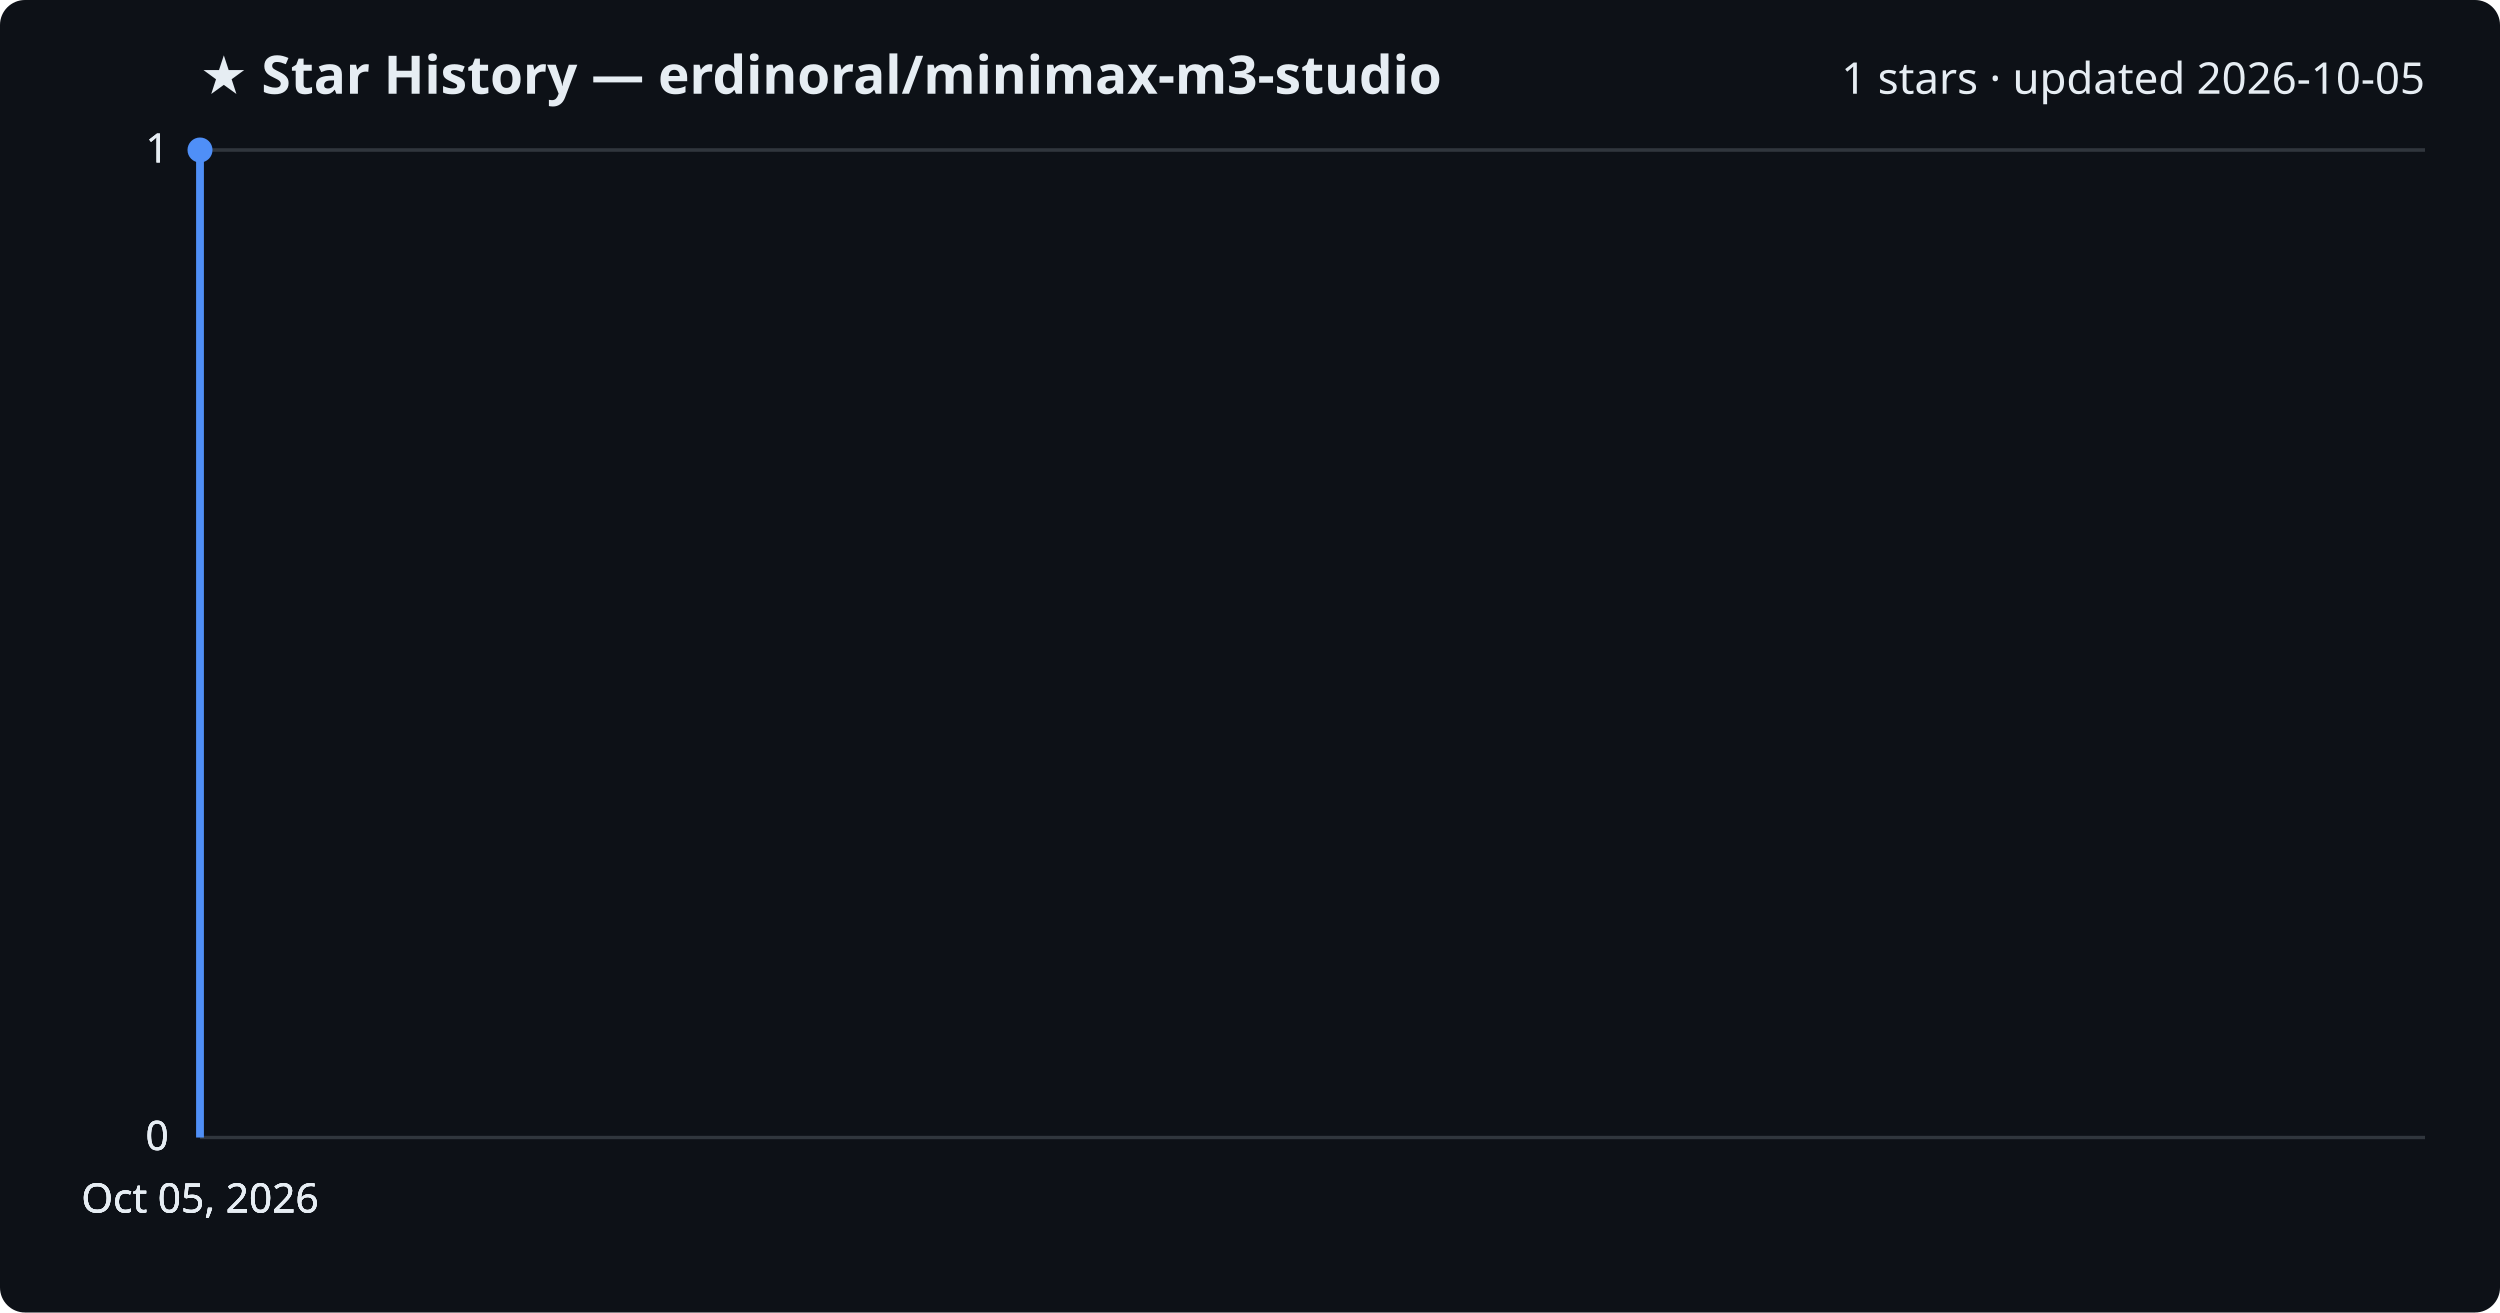
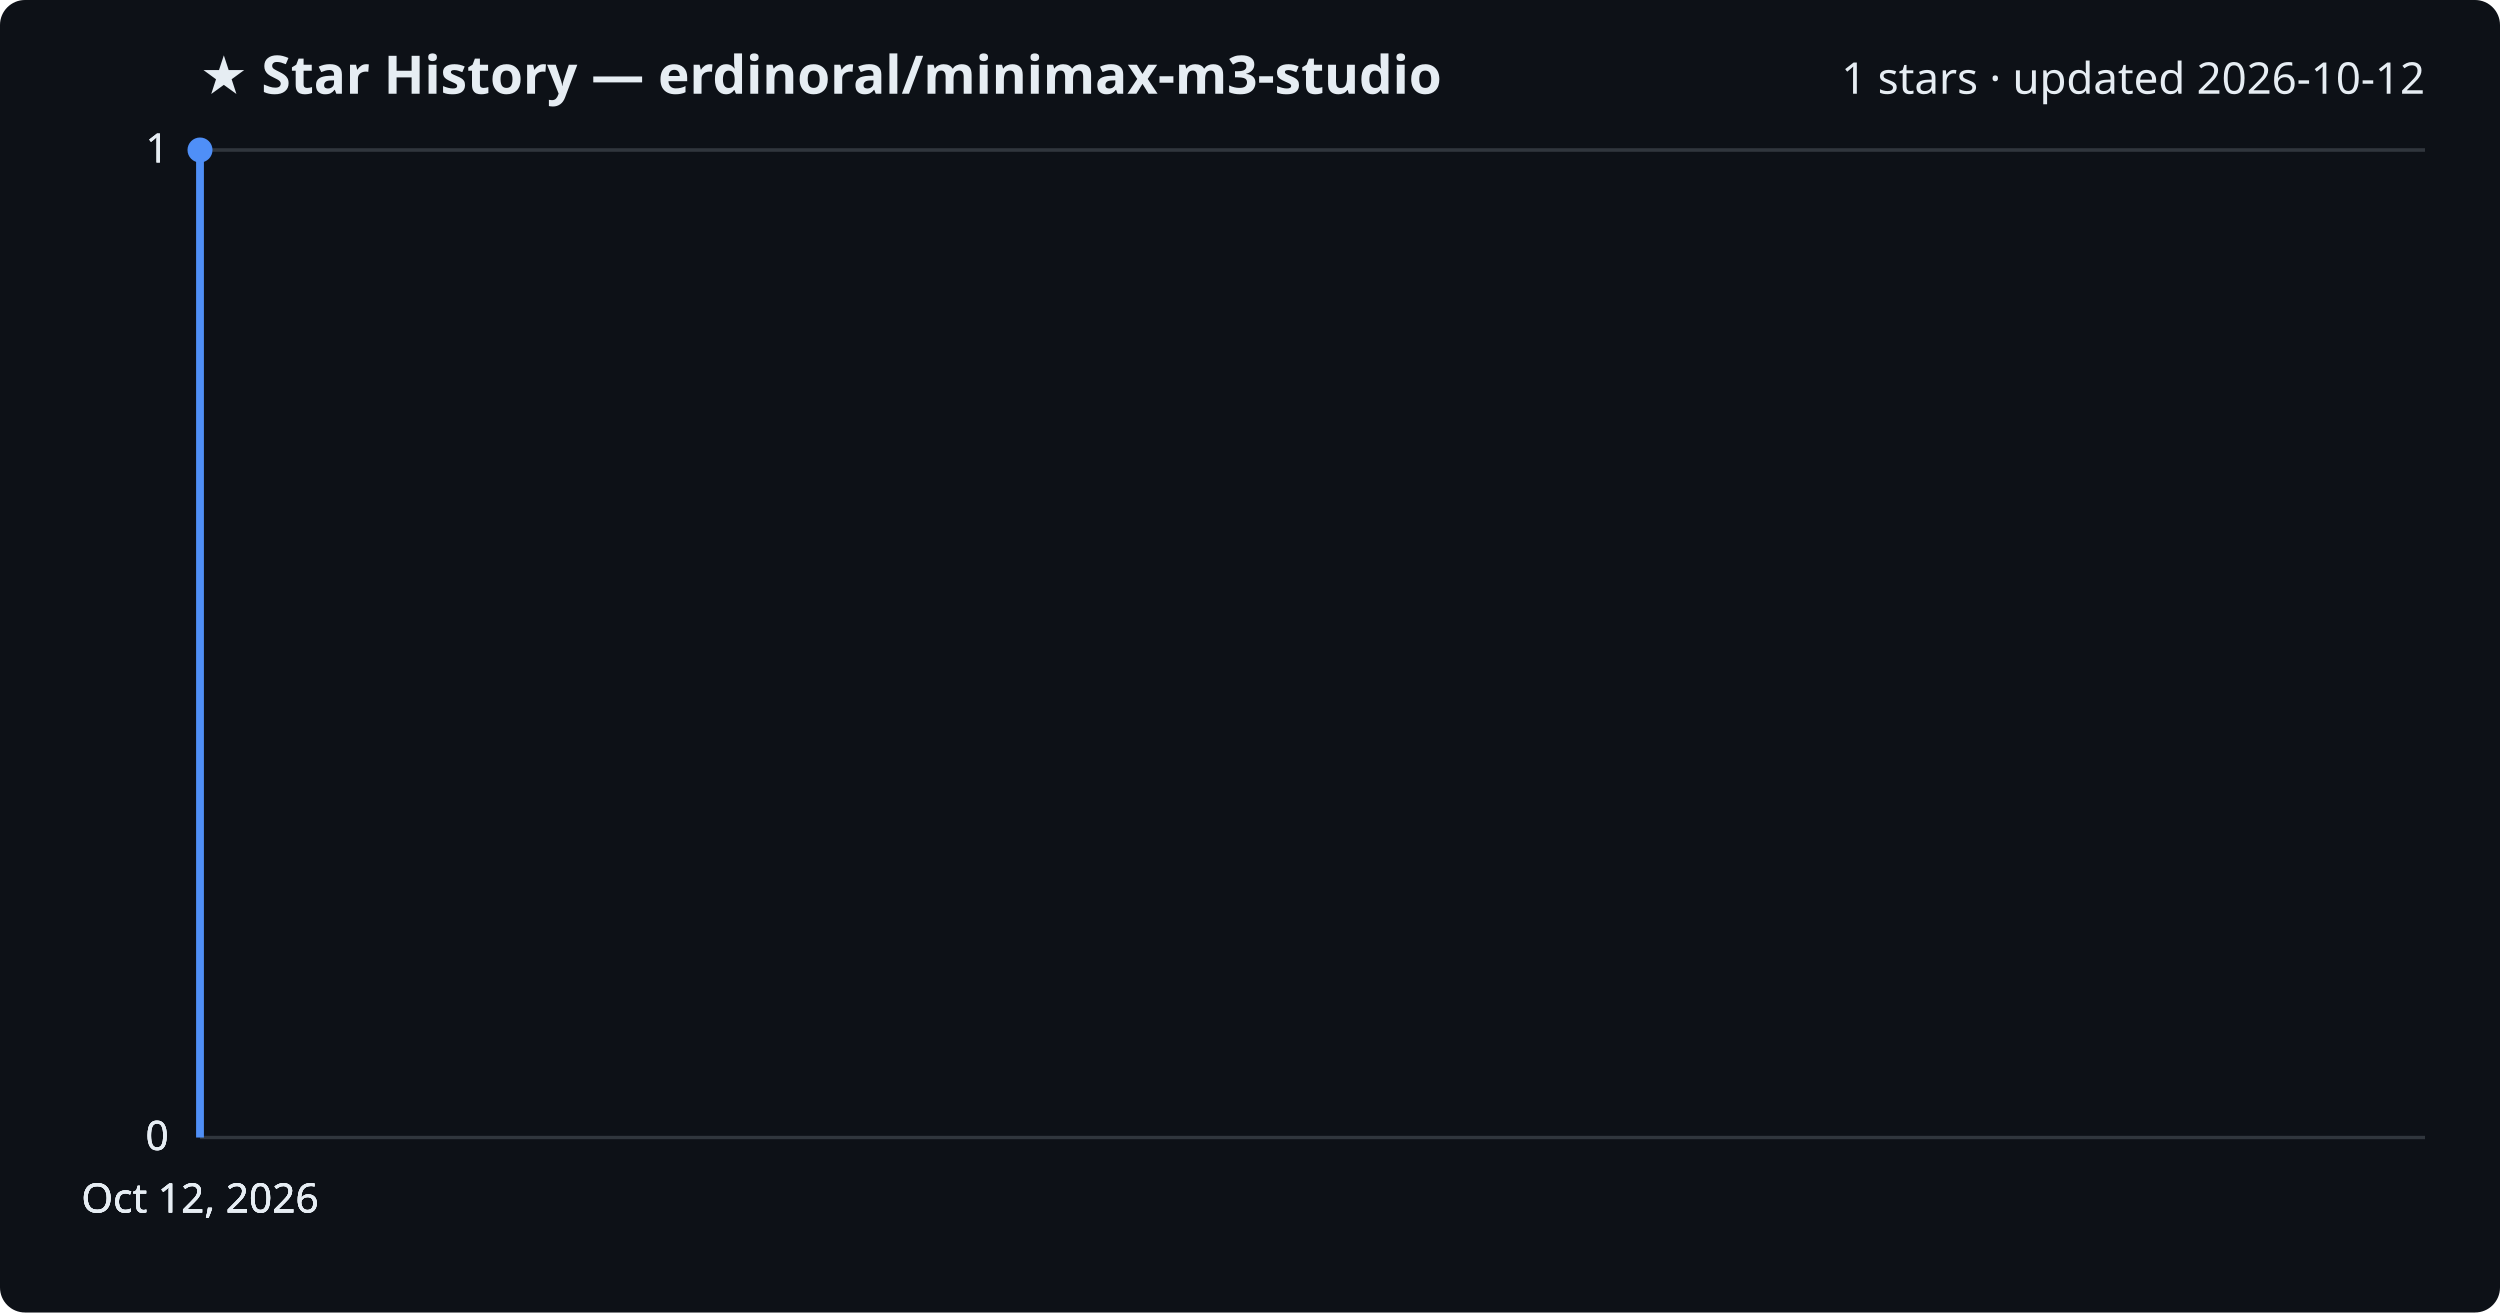
<svg xmlns="http://www.w3.org/2000/svg" viewBox="0 0 800 420" font-family="Segoe UI, sans-serif">
  <rect width="800" height="420" fill="#0d1117" rx="8" />
  <text x="64" y="30" fill="#e6edf3" font-size="17" font-weight="700">★ Star History — erdinoral/minimax-m3-studio</text>
-   <text x="776" y="30" fill="#e6edf3" font-size="14" text-anchor="end">1 stars · updated 2026-10-05</text>
+   <text x="776" y="30" fill="#e6edf3" font-size="14" text-anchor="end">1 stars · updated 2026-10-12</text>
  <line x1="64" y1="364.0" x2="776" y2="364.0" stroke="#30363d" stroke-width="1" />
  <text x="54" y="368.0" fill="#e6edf3" font-size="13" text-anchor="end">0</text>
  <line x1="64" y1="364.0" x2="776" y2="364.0" stroke="#30363d" stroke-width="1" />
  <text x="54" y="368.0" fill="#e6edf3" font-size="13" text-anchor="end">0</text>
  <line x1="64" y1="364.0" x2="776" y2="364.0" stroke="#30363d" stroke-width="1" />
  <text x="54" y="368.0" fill="#e6edf3" font-size="13" text-anchor="end">0</text>
  <line x1="64" y1="48.0" x2="776" y2="48.0" stroke="#30363d" stroke-width="1" />
  <text x="54" y="52.0" fill="#e6edf3" font-size="13" text-anchor="end">1</text>
  <line x1="64" y1="48.0" x2="776" y2="48.0" stroke="#30363d" stroke-width="1" />
  <text x="54" y="52.0" fill="#e6edf3" font-size="13" text-anchor="end">1</text>
  <path d="M64.0,364.0 L64.0,48.0 L64.0,48.0" fill="none" stroke="#4f8ff7" stroke-width="2.5" stroke-linejoin="round" />
  <circle cx="64.0" cy="48.0" r="4" fill="#4f8ff7" />
-   <text x="64.0" y="388" fill="#e6edf3" font-size="13" text-anchor="middle">Oct 05, 2026</text>
-   <text x="64.0" y="388" fill="#e6edf3" font-size="13" text-anchor="middle">Oct 05, 2026</text>
-   <text x="64.0" y="388" fill="#e6edf3" font-size="13" text-anchor="middle">Oct 05, 2026</text>
-   <text x="64.0" y="388" fill="#e6edf3" font-size="13" text-anchor="middle">Oct 05, 2026</text>
+   <text x="64.0" y="388" fill="#e6edf3" font-size="13" text-anchor="middle">Oct 12, 2026</text>
+   <text x="64.0" y="388" fill="#e6edf3" font-size="13" text-anchor="middle">Oct 12, 2026</text>
+   <text x="64.0" y="388" fill="#e6edf3" font-size="13" text-anchor="middle">Oct 12, 2026</text>
+   <text x="64.0" y="388" fill="#e6edf3" font-size="13" text-anchor="middle">Oct 12, 2026</text>
</svg>
